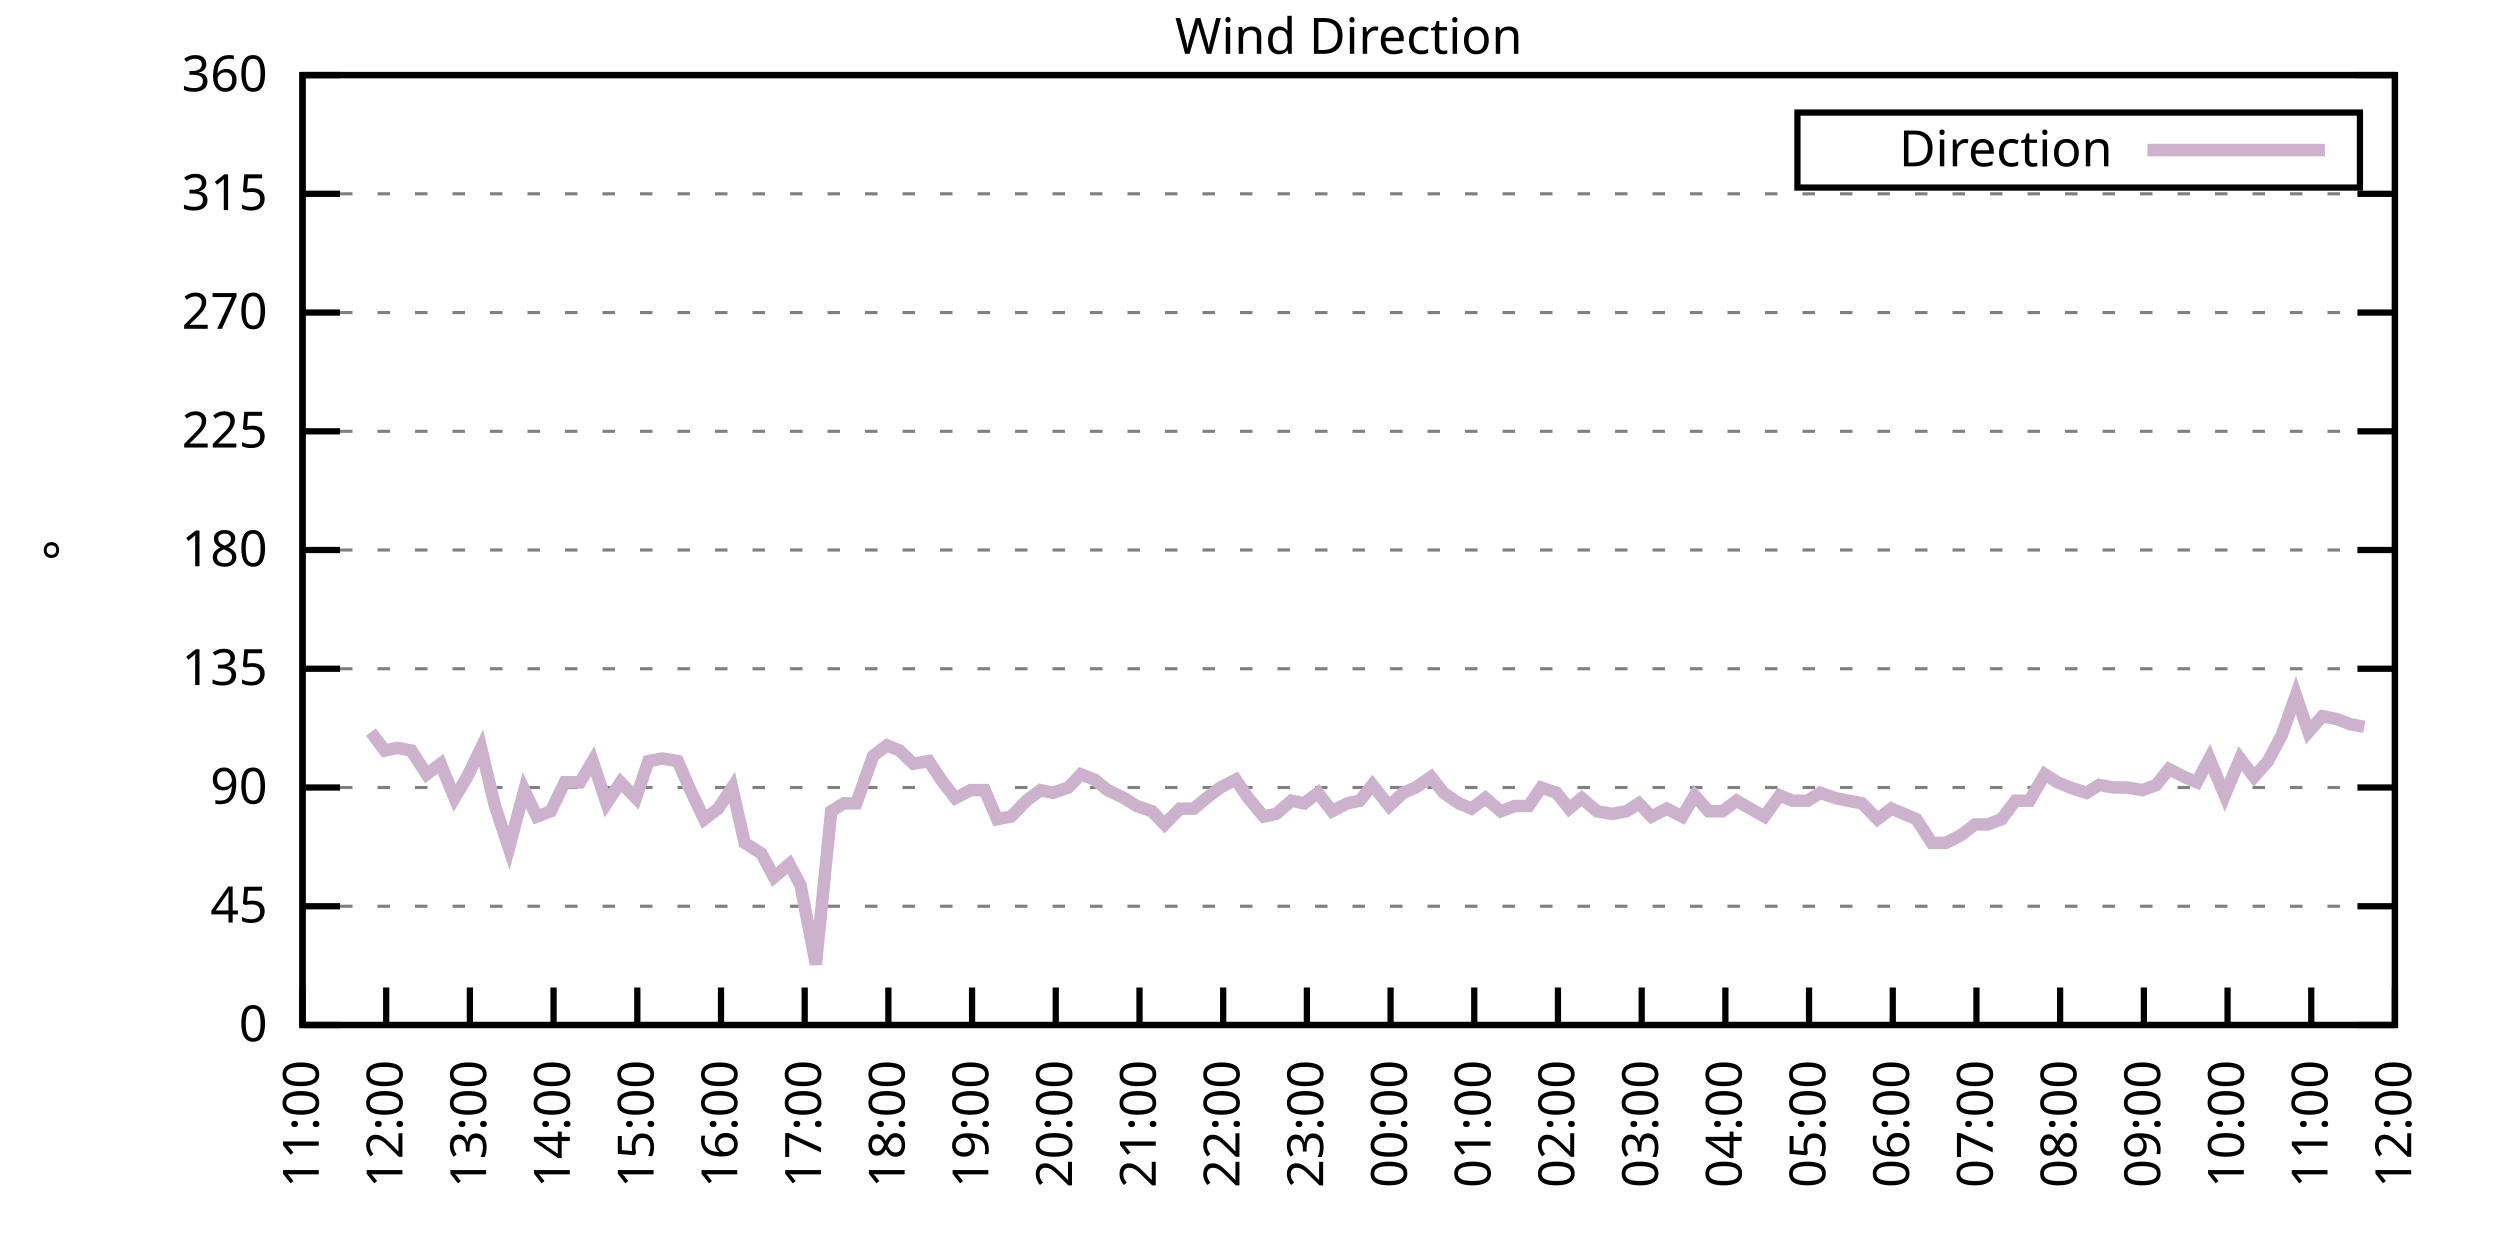
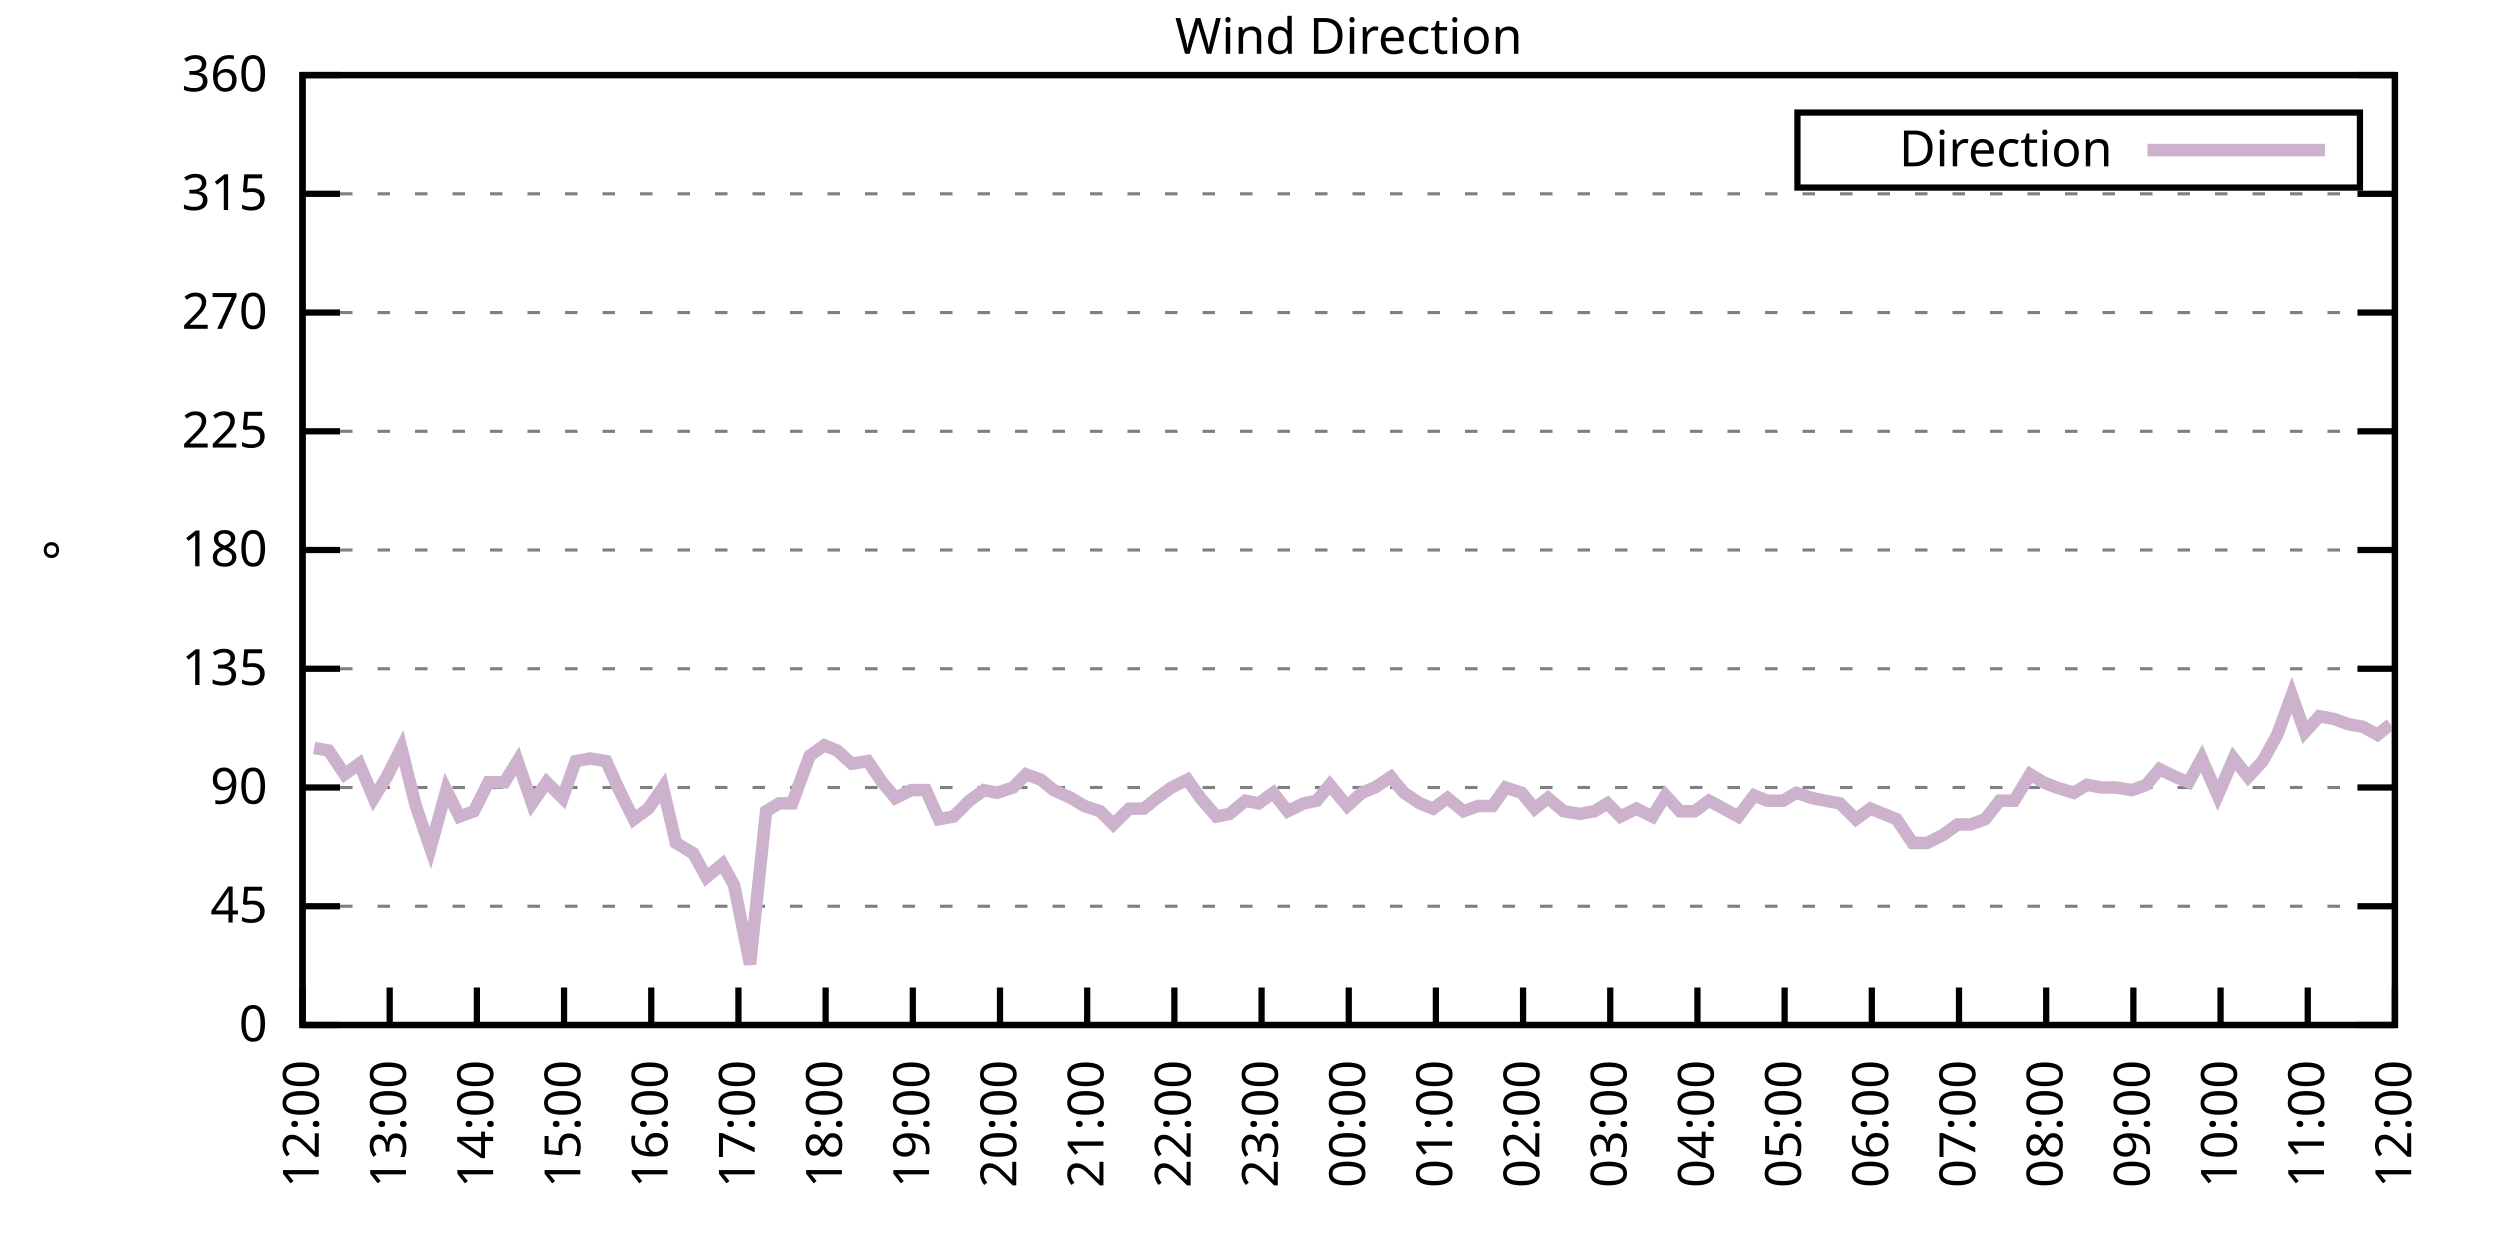
<svg xmlns="http://www.w3.org/2000/svg" xmlns:xlink="http://www.w3.org/1999/xlink" width="400" height="200" viewBox="0 0 400 200">
  <g id="gnuplot_canvas">
    <rect x="0" y="0" width="400" height="200" fill="none" />
    <defs>
      <circle id="gpDot" r="0.5" stroke-width="0.5" stroke="currentColor" />
      <path id="gpPt0" stroke-width="0.333" stroke="currentColor" d="M-1,0 h2 M0,-1 v2" />
      <path id="gpPt1" stroke-width="0.333" stroke="currentColor" d="M-1,-1 L1,1 M1,-1 L-1,1" />
      <path id="gpPt2" stroke-width="0.333" stroke="currentColor" d="M-1,0 L1,0 M0,-1 L0,1 M-1,-1 L1,1 M-1,1 L1,-1" />
      <rect id="gpPt3" stroke-width="0.333" stroke="currentColor" x="-1" y="-1" width="2" height="2" />
      <rect id="gpPt4" stroke-width="0.333" stroke="currentColor" fill="currentColor" x="-1" y="-1" width="2" height="2" />
      <circle id="gpPt5" stroke-width="0.333" stroke="currentColor" cx="0" cy="0" r="1" />
      <use xlink:href="#gpPt5" id="gpPt6" fill="currentColor" stroke="none" />
      <path id="gpPt7" stroke-width="0.333" stroke="currentColor" d="M0,-1.33 L-1.33,0.67 L1.33,0.67 z" />
      <use xlink:href="#gpPt7" id="gpPt8" fill="currentColor" stroke="none" />
      <use xlink:href="#gpPt7" id="gpPt9" stroke="currentColor" transform="rotate(180)" />
      <use xlink:href="#gpPt9" id="gpPt10" fill="currentColor" stroke="none" />
      <use xlink:href="#gpPt3" id="gpPt11" stroke="currentColor" transform="rotate(45)" />
      <use xlink:href="#gpPt11" id="gpPt12" fill="currentColor" stroke="none" />
      <path id="gpPt13" stroke-width="0.333" stroke="currentColor" d="M0,1.330 L1.265,0.411 L0.782,-1.067 L-0.782,-1.076 L-1.265,0.411 z" />
      <use xlink:href="#gpPt13" id="gpPt14" fill="currentColor" stroke="none" />
      <filter id="textbox" filterUnits="objectBoundingBox" x="0" y="0" height="1" width="1">
        <feFlood flood-color="white" flood-opacity="1" result="bgnd" />
        <feComposite in="SourceGraphic" in2="bgnd" operator="atop" />
      </filter>
      <filter id="greybox" filterUnits="objectBoundingBox" x="0" y="0" height="1" width="1">
        <feFlood flood-color="lightgrey" flood-opacity="1" result="grey" />
        <feComposite in="SourceGraphic" in2="grey" operator="atop" />
      </filter>
    </defs>
    <g fill="none" color="white" stroke="currentColor" stroke-width="1.00" stroke-linecap="butt" stroke-linejoin="miter">
</g>
    <g fill="none" color="black" stroke="currentColor" stroke-width="1.00" stroke-linecap="butt" stroke-linejoin="miter">
      <g stroke="none" shape-rendering="crispEdges">
        <polygon fill="rgb(255, 255, 255)" points="48.40,164.00 383.18,164.00 383.18,12.02 48.40,12.02 " />
      </g>
    </g>
    <g fill="none" color="black" stroke="currentColor" stroke-width="1.00" stroke-linecap="butt" stroke-linejoin="miter">
</g>
    <g fill="none" color="black" stroke="black" stroke-width="0.50" stroke-linecap="butt" stroke-linejoin="miter">
</g>
    <g fill="none" color="gray" stroke="currentColor" stroke-width="0.50" stroke-linecap="butt" stroke-linejoin="miter">
      <path stroke="gray" stroke-dasharray="2,4" class="gridline" d="M48.40,164.00 L383.19,164.00  " />
    </g>
    <g fill="none" color="gray" stroke="gray" stroke-width="1.00" stroke-linecap="butt" stroke-linejoin="miter">
</g>
    <g fill="none" color="black" stroke="currentColor" stroke-width="1.00" stroke-linecap="butt" stroke-linejoin="miter">
      <path stroke="black" d="M48.40,164.00 L54.40,164.00 M383.19,164.00 L377.19,164.00  " />
      <g transform="translate(42.80,166.60)" stroke="none" fill="black" font-family="Sans" font-size="8.00" text-anchor="end">
        <text>
          <tspan font-family="Sans"> 0</tspan>
        </text>
      </g>
    </g>
    <g fill="none" color="black" stroke="currentColor" stroke-width="1.00" stroke-linecap="butt" stroke-linejoin="miter">
</g>
    <g fill="none" color="black" stroke="black" stroke-width="0.50" stroke-linecap="butt" stroke-linejoin="miter">
</g>
    <g fill="none" color="gray" stroke="currentColor" stroke-width="0.50" stroke-linecap="butt" stroke-linejoin="miter">
      <path stroke="gray" stroke-dasharray="2,4" class="gridline" d="M48.40,145.00 L383.19,145.00  " />
    </g>
    <g fill="none" color="gray" stroke="gray" stroke-width="1.00" stroke-linecap="butt" stroke-linejoin="miter">
</g>
    <g fill="none" color="black" stroke="currentColor" stroke-width="1.00" stroke-linecap="butt" stroke-linejoin="miter">
      <path stroke="black" d="M48.40,145.00 L54.40,145.00 M383.19,145.00 L377.19,145.00  " />
      <g transform="translate(42.80,147.60)" stroke="none" fill="black" font-family="Sans" font-size="8.00" text-anchor="end">
        <text>
          <tspan font-family="Sans"> 45</tspan>
        </text>
      </g>
    </g>
    <g fill="none" color="black" stroke="currentColor" stroke-width="1.00" stroke-linecap="butt" stroke-linejoin="miter">
</g>
    <g fill="none" color="black" stroke="black" stroke-width="0.50" stroke-linecap="butt" stroke-linejoin="miter">
</g>
    <g fill="none" color="gray" stroke="currentColor" stroke-width="0.50" stroke-linecap="butt" stroke-linejoin="miter">
      <path stroke="gray" stroke-dasharray="2,4" class="gridline" d="M48.40,126.00 L383.19,126.00  " />
    </g>
    <g fill="none" color="gray" stroke="gray" stroke-width="1.00" stroke-linecap="butt" stroke-linejoin="miter">
</g>
    <g fill="none" color="black" stroke="currentColor" stroke-width="1.00" stroke-linecap="butt" stroke-linejoin="miter">
      <path stroke="black" d="M48.40,126.00 L54.40,126.00 M383.19,126.00 L377.19,126.00  " />
      <g transform="translate(42.80,128.60)" stroke="none" fill="black" font-family="Sans" font-size="8.00" text-anchor="end">
        <text>
          <tspan font-family="Sans"> 90</tspan>
        </text>
      </g>
    </g>
    <g fill="none" color="black" stroke="currentColor" stroke-width="1.00" stroke-linecap="butt" stroke-linejoin="miter">
</g>
    <g fill="none" color="black" stroke="black" stroke-width="0.50" stroke-linecap="butt" stroke-linejoin="miter">
</g>
    <g fill="none" color="gray" stroke="currentColor" stroke-width="0.50" stroke-linecap="butt" stroke-linejoin="miter">
      <path stroke="gray" stroke-dasharray="2,4" class="gridline" d="M48.40,107.00 L383.19,107.00  " />
    </g>
    <g fill="none" color="gray" stroke="gray" stroke-width="1.00" stroke-linecap="butt" stroke-linejoin="miter">
</g>
    <g fill="none" color="black" stroke="currentColor" stroke-width="1.00" stroke-linecap="butt" stroke-linejoin="miter">
      <path stroke="black" d="M48.40,107.00 L54.40,107.00 M383.19,107.00 L377.19,107.00  " />
      <g transform="translate(42.80,109.60)" stroke="none" fill="black" font-family="Sans" font-size="8.00" text-anchor="end">
        <text>
          <tspan font-family="Sans"> 135</tspan>
        </text>
      </g>
    </g>
    <g fill="none" color="black" stroke="currentColor" stroke-width="1.00" stroke-linecap="butt" stroke-linejoin="miter">
</g>
    <g fill="none" color="black" stroke="black" stroke-width="0.50" stroke-linecap="butt" stroke-linejoin="miter">
</g>
    <g fill="none" color="gray" stroke="currentColor" stroke-width="0.50" stroke-linecap="butt" stroke-linejoin="miter">
      <path stroke="gray" stroke-dasharray="2,4" class="gridline" d="M48.40,88.00 L383.19,88.00  " />
    </g>
    <g fill="none" color="gray" stroke="gray" stroke-width="1.00" stroke-linecap="butt" stroke-linejoin="miter">
</g>
    <g fill="none" color="black" stroke="currentColor" stroke-width="1.00" stroke-linecap="butt" stroke-linejoin="miter">
      <path stroke="black" d="M48.40,88.00 L54.40,88.00 M383.19,88.00 L377.19,88.00  " />
      <g transform="translate(42.80,90.60)" stroke="none" fill="black" font-family="Sans" font-size="8.00" text-anchor="end">
        <text>
          <tspan font-family="Sans"> 180</tspan>
        </text>
      </g>
    </g>
    <g fill="none" color="black" stroke="currentColor" stroke-width="1.00" stroke-linecap="butt" stroke-linejoin="miter">
</g>
    <g fill="none" color="black" stroke="black" stroke-width="0.50" stroke-linecap="butt" stroke-linejoin="miter">
</g>
    <g fill="none" color="gray" stroke="currentColor" stroke-width="0.50" stroke-linecap="butt" stroke-linejoin="miter">
      <path stroke="gray" stroke-dasharray="2,4" class="gridline" d="M48.40,69.01 L383.19,69.01  " />
    </g>
    <g fill="none" color="gray" stroke="gray" stroke-width="1.00" stroke-linecap="butt" stroke-linejoin="miter">
</g>
    <g fill="none" color="black" stroke="currentColor" stroke-width="1.00" stroke-linecap="butt" stroke-linejoin="miter">
      <path stroke="black" d="M48.40,69.01 L54.40,69.01 M383.19,69.01 L377.19,69.01  " />
      <g transform="translate(42.80,71.61)" stroke="none" fill="black" font-family="Sans" font-size="8.00" text-anchor="end">
        <text>
          <tspan font-family="Sans"> 225</tspan>
        </text>
      </g>
    </g>
    <g fill="none" color="black" stroke="currentColor" stroke-width="1.00" stroke-linecap="butt" stroke-linejoin="miter">
</g>
    <g fill="none" color="black" stroke="black" stroke-width="0.50" stroke-linecap="butt" stroke-linejoin="miter">
</g>
    <g fill="none" color="gray" stroke="currentColor" stroke-width="0.50" stroke-linecap="butt" stroke-linejoin="miter">
      <path stroke="gray" stroke-dasharray="2,4" class="gridline" d="M48.40,50.01 L383.19,50.01  " />
    </g>
    <g fill="none" color="gray" stroke="gray" stroke-width="1.00" stroke-linecap="butt" stroke-linejoin="miter">
</g>
    <g fill="none" color="black" stroke="currentColor" stroke-width="1.00" stroke-linecap="butt" stroke-linejoin="miter">
      <path stroke="black" d="M48.40,50.01 L54.40,50.01 M383.19,50.01 L377.19,50.01  " />
      <g transform="translate(42.80,52.61)" stroke="none" fill="black" font-family="Sans" font-size="8.00" text-anchor="end">
        <text>
          <tspan font-family="Sans"> 270</tspan>
        </text>
      </g>
    </g>
    <g fill="none" color="black" stroke="currentColor" stroke-width="1.00" stroke-linecap="butt" stroke-linejoin="miter">
</g>
    <g fill="none" color="black" stroke="black" stroke-width="0.50" stroke-linecap="butt" stroke-linejoin="miter">
</g>
    <g fill="none" color="gray" stroke="currentColor" stroke-width="0.50" stroke-linecap="butt" stroke-linejoin="miter">
      <path stroke="gray" stroke-dasharray="2,4" class="gridline" d="M48.40,31.01 L383.19,31.01  " />
    </g>
    <g fill="none" color="gray" stroke="gray" stroke-width="1.00" stroke-linecap="butt" stroke-linejoin="miter">
</g>
    <g fill="none" color="black" stroke="currentColor" stroke-width="1.00" stroke-linecap="butt" stroke-linejoin="miter">
      <path stroke="black" d="M48.40,31.01 L54.40,31.01 M383.19,31.01 L377.19,31.01  " />
      <g transform="translate(42.80,33.61)" stroke="none" fill="black" font-family="Sans" font-size="8.00" text-anchor="end">
        <text>
          <tspan font-family="Sans"> 315</tspan>
        </text>
      </g>
    </g>
    <g fill="none" color="black" stroke="currentColor" stroke-width="1.00" stroke-linecap="butt" stroke-linejoin="miter">
</g>
    <g fill="none" color="black" stroke="black" stroke-width="0.50" stroke-linecap="butt" stroke-linejoin="miter">
</g>
    <g fill="none" color="gray" stroke="currentColor" stroke-width="0.50" stroke-linecap="butt" stroke-linejoin="miter">
      <path stroke="gray" stroke-dasharray="2,4" class="gridline" d="M48.40,12.01 L383.19,12.01  " />
    </g>
    <g fill="none" color="gray" stroke="gray" stroke-width="1.00" stroke-linecap="butt" stroke-linejoin="miter">
</g>
    <g fill="none" color="black" stroke="currentColor" stroke-width="1.00" stroke-linecap="butt" stroke-linejoin="miter">
      <path stroke="black" d="M48.40,12.01 L54.40,12.01 M383.19,12.01 L377.19,12.01  " />
      <g transform="translate(42.80,14.61)" stroke="none" fill="black" font-family="Sans" font-size="8.00" text-anchor="end">
        <text>
          <tspan font-family="Sans"> 360</tspan>
        </text>
      </g>
    </g>
    <g fill="none" color="black" stroke="currentColor" stroke-width="1.00" stroke-linecap="butt" stroke-linejoin="miter">
      <path stroke="black" d="M48.40,164.00 L48.40,158.00  " />
      <g transform="translate(51.00,169.60) rotate(270.00)" stroke="none" fill="black" font-family="Sans" font-size="8.00" text-anchor="end">
        <text>
-           <tspan font-family="Sans">11:00</tspan>
-         </text>
-       </g>
-     </g>
-     <g fill="none" color="black" stroke="currentColor" stroke-width="1.00" stroke-linecap="butt" stroke-linejoin="miter">
-       <path stroke="black" d="M61.79,164.00 L61.79,158.00  " />
-       <g transform="translate(64.39,169.60) rotate(270.00)" stroke="none" fill="black" font-family="Sans" font-size="8.00" text-anchor="end">
-         <text>
          <tspan font-family="Sans">12:00</tspan>
        </text>
      </g>
    </g>
    <g fill="none" color="black" stroke="currentColor" stroke-width="1.00" stroke-linecap="butt" stroke-linejoin="miter">
-       <path stroke="black" d="M75.18,164.00 L75.18,158.00  " />
-       <g transform="translate(77.78,169.60) rotate(270.00)" stroke="none" fill="black" font-family="Sans" font-size="8.00" text-anchor="end">
+       <path stroke="black" d="M62.35,164.00 L62.35,158.00  " />
+       <g transform="translate(64.95,169.60) rotate(270.00)" stroke="none" fill="black" font-family="Sans" font-size="8.00" text-anchor="end">
        <text>
          <tspan font-family="Sans">13:00</tspan>
        </text>
      </g>
    </g>
    <g fill="none" color="black" stroke="currentColor" stroke-width="1.00" stroke-linecap="butt" stroke-linejoin="miter">
-       <path stroke="black" d="M88.57,164.00 L88.57,158.00  " />
-       <g transform="translate(91.17,169.60) rotate(270.00)" stroke="none" fill="black" font-family="Sans" font-size="8.00" text-anchor="end">
+       <path stroke="black" d="M76.30,164.00 L76.30,158.00  " />
+       <g transform="translate(78.90,169.60) rotate(270.00)" stroke="none" fill="black" font-family="Sans" font-size="8.00" text-anchor="end">
        <text>
          <tspan font-family="Sans">14:00</tspan>
        </text>
      </g>
    </g>
    <g fill="none" color="black" stroke="currentColor" stroke-width="1.00" stroke-linecap="butt" stroke-linejoin="miter">
-       <path stroke="black" d="M101.97,164.00 L101.97,158.00  " />
-       <g transform="translate(104.57,169.60) rotate(270.00)" stroke="none" fill="black" font-family="Sans" font-size="8.00" text-anchor="end">
+       <path stroke="black" d="M90.25,164.00 L90.25,158.00  " />
+       <g transform="translate(92.85,169.60) rotate(270.00)" stroke="none" fill="black" font-family="Sans" font-size="8.00" text-anchor="end">
        <text>
          <tspan font-family="Sans">15:00</tspan>
        </text>
      </g>
    </g>
    <g fill="none" color="black" stroke="currentColor" stroke-width="1.00" stroke-linecap="butt" stroke-linejoin="miter">
-       <path stroke="black" d="M115.36,164.00 L115.36,158.00  " />
-       <g transform="translate(117.96,169.60) rotate(270.00)" stroke="none" fill="black" font-family="Sans" font-size="8.00" text-anchor="end">
+       <path stroke="black" d="M104.20,164.00 L104.20,158.00  " />
+       <g transform="translate(106.80,169.60) rotate(270.00)" stroke="none" fill="black" font-family="Sans" font-size="8.00" text-anchor="end">
        <text>
          <tspan font-family="Sans">16:00</tspan>
        </text>
      </g>
    </g>
    <g fill="none" color="black" stroke="currentColor" stroke-width="1.00" stroke-linecap="butt" stroke-linejoin="miter">
-       <path stroke="black" d="M128.75,164.00 L128.75,158.00  " />
-       <g transform="translate(131.35,169.60) rotate(270.00)" stroke="none" fill="black" font-family="Sans" font-size="8.00" text-anchor="end">
+       <path stroke="black" d="M118.15,164.00 L118.15,158.00  " />
+       <g transform="translate(120.75,169.60) rotate(270.00)" stroke="none" fill="black" font-family="Sans" font-size="8.00" text-anchor="end">
        <text>
          <tspan font-family="Sans">17:00</tspan>
        </text>
      </g>
    </g>
    <g fill="none" color="black" stroke="currentColor" stroke-width="1.00" stroke-linecap="butt" stroke-linejoin="miter">
-       <path stroke="black" d="M142.14,164.00 L142.14,158.00  " />
-       <g transform="translate(144.74,169.60) rotate(270.00)" stroke="none" fill="black" font-family="Sans" font-size="8.00" text-anchor="end">
+       <path stroke="black" d="M132.10,164.00 L132.10,158.00  " />
+       <g transform="translate(134.70,169.60) rotate(270.00)" stroke="none" fill="black" font-family="Sans" font-size="8.00" text-anchor="end">
        <text>
          <tspan font-family="Sans">18:00</tspan>
        </text>
      </g>
    </g>
    <g fill="none" color="black" stroke="currentColor" stroke-width="1.00" stroke-linecap="butt" stroke-linejoin="miter">
-       <path stroke="black" d="M155.53,164.00 L155.53,158.00  " />
-       <g transform="translate(158.13,169.60) rotate(270.00)" stroke="none" fill="black" font-family="Sans" font-size="8.00" text-anchor="end">
+       <path stroke="black" d="M146.05,164.00 L146.05,158.00  " />
+       <g transform="translate(148.65,169.60) rotate(270.00)" stroke="none" fill="black" font-family="Sans" font-size="8.00" text-anchor="end">
        <text>
          <tspan font-family="Sans">19:00</tspan>
        </text>
      </g>
    </g>
    <g fill="none" color="black" stroke="currentColor" stroke-width="1.00" stroke-linecap="butt" stroke-linejoin="miter">
-       <path stroke="black" d="M168.92,164.00 L168.92,158.00  " />
-       <g transform="translate(171.52,169.60) rotate(270.00)" stroke="none" fill="black" font-family="Sans" font-size="8.00" text-anchor="end">
+       <path stroke="black" d="M160.00,164.00 L160.00,158.00  " />
+       <g transform="translate(162.60,169.60) rotate(270.00)" stroke="none" fill="black" font-family="Sans" font-size="8.00" text-anchor="end">
        <text>
          <tspan font-family="Sans">20:00</tspan>
        </text>
      </g>
    </g>
    <g fill="none" color="black" stroke="currentColor" stroke-width="1.00" stroke-linecap="butt" stroke-linejoin="miter">
-       <path stroke="black" d="M182.32,164.00 L182.32,158.00  " />
-       <g transform="translate(184.92,169.60) rotate(270.00)" stroke="none" fill="black" font-family="Sans" font-size="8.00" text-anchor="end">
+       <path stroke="black" d="M173.95,164.00 L173.95,158.00  " />
+       <g transform="translate(176.55,169.60) rotate(270.00)" stroke="none" fill="black" font-family="Sans" font-size="8.00" text-anchor="end">
        <text>
          <tspan font-family="Sans">21:00</tspan>
        </text>
      </g>
    </g>
    <g fill="none" color="black" stroke="currentColor" stroke-width="1.00" stroke-linecap="butt" stroke-linejoin="miter">
-       <path stroke="black" d="M195.71,164.00 L195.71,158.00  " />
-       <g transform="translate(198.31,169.60) rotate(270.00)" stroke="none" fill="black" font-family="Sans" font-size="8.00" text-anchor="end">
+       <path stroke="black" d="M187.90,164.00 L187.90,158.00  " />
+       <g transform="translate(190.50,169.60) rotate(270.00)" stroke="none" fill="black" font-family="Sans" font-size="8.00" text-anchor="end">
        <text>
          <tspan font-family="Sans">22:00</tspan>
        </text>
      </g>
    </g>
    <g fill="none" color="black" stroke="currentColor" stroke-width="1.00" stroke-linecap="butt" stroke-linejoin="miter">
-       <path stroke="black" d="M209.10,164.00 L209.10,158.00  " />
-       <g transform="translate(211.70,169.60) rotate(270.00)" stroke="none" fill="black" font-family="Sans" font-size="8.00" text-anchor="end">
+       <path stroke="black" d="M201.85,164.00 L201.85,158.00  " />
+       <g transform="translate(204.45,169.60) rotate(270.00)" stroke="none" fill="black" font-family="Sans" font-size="8.00" text-anchor="end">
        <text>
          <tspan font-family="Sans">23:00</tspan>
        </text>
      </g>
    </g>
    <g fill="none" color="black" stroke="currentColor" stroke-width="1.00" stroke-linecap="butt" stroke-linejoin="miter">
-       <path stroke="black" d="M222.49,164.00 L222.49,158.00  " />
-       <g transform="translate(225.09,169.60) rotate(270.00)" stroke="none" fill="black" font-family="Sans" font-size="8.00" text-anchor="end">
+       <path stroke="black" d="M215.80,164.00 L215.80,158.00  " />
+       <g transform="translate(218.40,169.60) rotate(270.00)" stroke="none" fill="black" font-family="Sans" font-size="8.00" text-anchor="end">
        <text>
          <tspan font-family="Sans">00:00</tspan>
        </text>
      </g>
    </g>
    <g fill="none" color="black" stroke="currentColor" stroke-width="1.00" stroke-linecap="butt" stroke-linejoin="miter">
-       <path stroke="black" d="M235.88,164.00 L235.88,158.00  " />
-       <g transform="translate(238.48,169.60) rotate(270.00)" stroke="none" fill="black" font-family="Sans" font-size="8.00" text-anchor="end">
+       <path stroke="black" d="M229.74,164.00 L229.74,158.00  " />
+       <g transform="translate(232.34,169.60) rotate(270.00)" stroke="none" fill="black" font-family="Sans" font-size="8.00" text-anchor="end">
        <text>
          <tspan font-family="Sans">01:00</tspan>
        </text>
      </g>
    </g>
    <g fill="none" color="black" stroke="currentColor" stroke-width="1.00" stroke-linecap="butt" stroke-linejoin="miter">
-       <path stroke="black" d="M249.27,164.00 L249.27,158.00  " />
-       <g transform="translate(251.87,169.60) rotate(270.00)" stroke="none" fill="black" font-family="Sans" font-size="8.00" text-anchor="end">
+       <path stroke="black" d="M243.69,164.00 L243.69,158.00  " />
+       <g transform="translate(246.29,169.60) rotate(270.00)" stroke="none" fill="black" font-family="Sans" font-size="8.00" text-anchor="end">
        <text>
          <tspan font-family="Sans">02:00</tspan>
        </text>
      </g>
    </g>
    <g fill="none" color="black" stroke="currentColor" stroke-width="1.00" stroke-linecap="butt" stroke-linejoin="miter">
-       <path stroke="black" d="M262.67,164.00 L262.67,158.00  " />
-       <g transform="translate(265.27,169.60) rotate(270.00)" stroke="none" fill="black" font-family="Sans" font-size="8.00" text-anchor="end">
+       <path stroke="black" d="M257.64,164.00 L257.64,158.00  " />
+       <g transform="translate(260.24,169.60) rotate(270.00)" stroke="none" fill="black" font-family="Sans" font-size="8.00" text-anchor="end">
        <text>
          <tspan font-family="Sans">03:00</tspan>
        </text>
      </g>
    </g>
    <g fill="none" color="black" stroke="currentColor" stroke-width="1.00" stroke-linecap="butt" stroke-linejoin="miter">
-       <path stroke="black" d="M276.06,164.00 L276.06,158.00  " />
-       <g transform="translate(278.66,169.60) rotate(270.00)" stroke="none" fill="black" font-family="Sans" font-size="8.00" text-anchor="end">
+       <path stroke="black" d="M271.59,164.00 L271.59,158.00  " />
+       <g transform="translate(274.19,169.60) rotate(270.00)" stroke="none" fill="black" font-family="Sans" font-size="8.00" text-anchor="end">
        <text>
          <tspan font-family="Sans">04:00</tspan>
        </text>
      </g>
    </g>
    <g fill="none" color="black" stroke="currentColor" stroke-width="1.00" stroke-linecap="butt" stroke-linejoin="miter">
-       <path stroke="black" d="M289.45,164.00 L289.45,158.00  " />
-       <g transform="translate(292.05,169.60) rotate(270.00)" stroke="none" fill="black" font-family="Sans" font-size="8.00" text-anchor="end">
+       <path stroke="black" d="M285.54,164.00 L285.54,158.00  " />
+       <g transform="translate(288.14,169.60) rotate(270.00)" stroke="none" fill="black" font-family="Sans" font-size="8.00" text-anchor="end">
        <text>
          <tspan font-family="Sans">05:00</tspan>
        </text>
      </g>
    </g>
    <g fill="none" color="black" stroke="currentColor" stroke-width="1.00" stroke-linecap="butt" stroke-linejoin="miter">
-       <path stroke="black" d="M302.84,164.00 L302.84,158.00  " />
-       <g transform="translate(305.44,169.60) rotate(270.00)" stroke="none" fill="black" font-family="Sans" font-size="8.00" text-anchor="end">
+       <path stroke="black" d="M299.49,164.00 L299.49,158.00  " />
+       <g transform="translate(302.09,169.60) rotate(270.00)" stroke="none" fill="black" font-family="Sans" font-size="8.00" text-anchor="end">
        <text>
          <tspan font-family="Sans">06:00</tspan>
        </text>
      </g>
    </g>
    <g fill="none" color="black" stroke="currentColor" stroke-width="1.00" stroke-linecap="butt" stroke-linejoin="miter">
-       <path stroke="black" d="M316.23,164.00 L316.23,158.00  " />
-       <g transform="translate(318.83,169.60) rotate(270.00)" stroke="none" fill="black" font-family="Sans" font-size="8.00" text-anchor="end">
+       <path stroke="black" d="M313.44,164.00 L313.44,158.00  " />
+       <g transform="translate(316.04,169.60) rotate(270.00)" stroke="none" fill="black" font-family="Sans" font-size="8.00" text-anchor="end">
        <text>
          <tspan font-family="Sans">07:00</tspan>
        </text>
      </g>
    </g>
    <g fill="none" color="black" stroke="currentColor" stroke-width="1.00" stroke-linecap="butt" stroke-linejoin="miter">
-       <path stroke="black" d="M329.62,164.00 L329.62,158.00  " />
-       <g transform="translate(332.22,169.60) rotate(270.00)" stroke="none" fill="black" font-family="Sans" font-size="8.00" text-anchor="end">
+       <path stroke="black" d="M327.39,164.00 L327.39,158.00  " />
+       <g transform="translate(329.99,169.60) rotate(270.00)" stroke="none" fill="black" font-family="Sans" font-size="8.00" text-anchor="end">
        <text>
          <tspan font-family="Sans">08:00</tspan>
        </text>
      </g>
    </g>
    <g fill="none" color="black" stroke="currentColor" stroke-width="1.00" stroke-linecap="butt" stroke-linejoin="miter">
-       <path stroke="black" d="M343.02,164.00 L343.02,158.00  " />
-       <g transform="translate(345.62,169.60) rotate(270.00)" stroke="none" fill="black" font-family="Sans" font-size="8.00" text-anchor="end">
+       <path stroke="black" d="M341.34,164.00 L341.34,158.00  " />
+       <g transform="translate(343.94,169.60) rotate(270.00)" stroke="none" fill="black" font-family="Sans" font-size="8.00" text-anchor="end">
        <text>
          <tspan font-family="Sans">09:00</tspan>
        </text>
      </g>
    </g>
    <g fill="none" color="black" stroke="currentColor" stroke-width="1.00" stroke-linecap="butt" stroke-linejoin="miter">
-       <path stroke="black" d="M356.41,164.00 L356.41,158.00  " />
-       <g transform="translate(359.01,169.60) rotate(270.00)" stroke="none" fill="black" font-family="Sans" font-size="8.00" text-anchor="end">
+       <path stroke="black" d="M355.29,164.00 L355.29,158.00  " />
+       <g transform="translate(357.89,169.60) rotate(270.00)" stroke="none" fill="black" font-family="Sans" font-size="8.00" text-anchor="end">
        <text>
          <tspan font-family="Sans">10:00</tspan>
        </text>
      </g>
    </g>
    <g fill="none" color="black" stroke="currentColor" stroke-width="1.00" stroke-linecap="butt" stroke-linejoin="miter">
-       <path stroke="black" d="M369.80,164.00 L369.80,158.00  " />
-       <g transform="translate(372.40,169.60) rotate(270.00)" stroke="none" fill="black" font-family="Sans" font-size="8.00" text-anchor="end">
+       <path stroke="black" d="M369.24,164.00 L369.24,158.00  " />
+       <g transform="translate(371.84,169.60) rotate(270.00)" stroke="none" fill="black" font-family="Sans" font-size="8.00" text-anchor="end">
        <text>
          <tspan font-family="Sans">11:00</tspan>
        </text>
      </g>
    </g>
    <g fill="none" color="black" stroke="currentColor" stroke-width="1.00" stroke-linecap="butt" stroke-linejoin="miter">
      <path stroke="black" d="M383.19,164.00 L383.19,158.00  " />
      <g transform="translate(385.79,169.60) rotate(270.00)" stroke="none" fill="black" font-family="Sans" font-size="8.00" text-anchor="end">
        <text>
          <tspan font-family="Sans">12:00</tspan>
        </text>
      </g>
    </g>
    <g fill="none" color="black" stroke="currentColor" stroke-width="1.00" stroke-linecap="butt" stroke-linejoin="miter">
</g>
    <g fill="none" color="black" stroke="currentColor" stroke-width="1.00" stroke-linecap="butt" stroke-linejoin="miter">
      <path stroke="black" d="M48.40,12.01 L48.40,164.00 L383.19,164.00 L383.19,12.01 L48.40,12.01 Z  " />
    </g>
    <g fill="none" color="black" stroke="currentColor" stroke-width="1.00" stroke-linecap="butt" stroke-linejoin="miter">
</g>
    <g fill="none" color="black" stroke="currentColor" stroke-width="1.00" stroke-linecap="butt" stroke-linejoin="miter">
      <path stroke="black" d="M287.59,30.01 L287.59,18.01 L377.59,18.01 L377.59,30.01 L287.59,30.01 Z  " />
    </g>
    <g id="Wind_direction_plot_1">
      <g fill="none" color="white" stroke="black" stroke-width="2.00" stroke-linecap="butt" stroke-linejoin="miter">
</g>
      <g fill="none" color="black" stroke="currentColor" stroke-width="2.00" stroke-linecap="butt" stroke-linejoin="miter">
        <g transform="translate(337.99,26.61)" stroke="none" fill="black" font-family="Sans" font-size="8.00" text-anchor="end">
          <text>
            <tspan font-family="Sans">Direction</tspan>
          </text>
        </g>
      </g>
      <g fill="none" color="black" stroke="currentColor" stroke-width="2.00" stroke-linecap="butt" stroke-linejoin="miter">
-         <path stroke="rgb(204, 178, 204)" d="M343.59,24.01 L371.99,24.01 M59.34,117.14 L61.57,120.09 L63.58,119.67 L65.81,120.09 L68.26,123.89 L70.50,122.20   L72.73,127.69 L74.74,124.31 L76.97,119.67 L79.20,128.96 L81.43,135.71 L83.89,126.42 L85.90,130.65 L88.13,129.80   L90.36,125.16 L92.82,125.16 L94.82,121.78 L97.06,128.54 L99.29,125.16 L101.74,127.69 L103.75,121.78 L105.98,121.36   L108.44,121.78 L110.45,126.42 L112.68,131.07 L114.91,129.38 L117.14,126.00 L119.15,134.87 L121.83,136.56 L123.84,140.36   L126.29,138.25 L128.08,141.62 L130.54,154.29 L132.99,129.80 L135.00,128.54 L137.01,128.54 L139.69,120.94 L141.92,119.25   L143.93,120.09 L146.16,122.20 L148.61,121.78 L150.85,125.16 L152.85,127.69 L155.31,126.42 L157.54,126.42 L159.55,131.07   L161.78,130.65 L164.24,128.11 L166.47,126.42 L168.48,126.85 L170.93,126.00 L172.94,123.89 L175.17,124.74 L177.18,126.42   L179.86,127.69 L181.87,128.96 L184.32,129.80 L186.33,131.91 L188.79,129.38 L191.02,129.38 L193.03,127.69 L195.26,126.00   L197.72,124.74 L199.73,127.69 L202.18,130.65 L204.19,130.22 L206.64,128.11 L208.65,128.54 L210.88,126.85 L213.12,129.80   L215.57,128.54 L217.58,128.11 L219.59,125.58 L222.27,128.96 L224.50,126.85 L226.51,126.00 L228.96,124.31 L230.97,126.85   L233.43,128.54 L235.44,129.38 L237.67,127.69 L240.12,129.80 L242.36,128.96 L244.59,128.96 L246.60,126.00 L249.05,126.85   L251.06,129.38 L253.07,127.69 L255.52,129.80 L257.98,130.22 L260.21,129.80 L262.22,128.54 L264.23,130.65 L266.68,129.38   L269.14,130.65 L271.15,127.27 L273.38,129.80 L275.61,129.80 L277.84,128.11 L280.07,129.38 L282.31,130.65 L284.76,127.27   L286.77,128.11 L289.23,128.11 L291.23,126.85 L293.69,127.69 L295.70,128.11 L297.93,128.54 L300.39,131.07 L302.62,129.38   L304.63,130.22 L306.63,131.07 L309.09,134.87 L311.32,134.87 L313.78,133.60 L316.01,131.91 L318.02,131.91 L320.25,131.07   L322.48,128.11 L324.71,128.11 L327.17,123.89 L329.18,125.16 L331.19,126.00 L333.86,126.85 L335.87,125.58 L338.10,126.00   L340.34,126.00 L342.79,126.42 L345.02,125.58 L347.03,123.05 L349.49,124.31 L351.50,125.16 L353.51,121.36 L355.96,127.27   L358.42,121.36 L360.65,124.31 L362.88,121.78 L365.11,117.56 L367.34,111.23 L369.35,117.14 L371.58,114.60 L373.82,115.03   L376.05,115.87 L378.28,116.29  " />
+         <path stroke="rgb(204, 178, 204)" d="M343.59,24.01 L371.99,24.01 M50.26,119.67 L52.58,120.09 L55.14,123.89 L57.47,122.20 L59.79,127.69 L61.88,124.31   L64.21,119.67 L66.53,128.96 L68.86,135.71 L71.42,126.42 L73.51,130.65 L75.83,129.80 L78.16,125.16 L80.72,125.16   L82.81,121.78 L85.13,128.54 L87.46,125.16 L90.02,127.69 L92.11,121.78 L94.43,121.36 L96.99,121.78 L99.08,126.42   L101.41,131.07 L103.73,129.38 L106.06,126.00 L108.15,134.87 L110.94,136.56 L113.03,140.36 L115.59,138.25 L117.45,141.62   L120.01,154.29 L122.57,129.80 L124.66,128.54 L126.75,128.54 L129.54,120.94 L131.87,119.25 L133.96,120.09 L136.28,122.20   L138.84,121.78 L141.16,125.16 L143.26,127.69 L145.81,126.42 L148.14,126.42 L150.23,131.07 L152.56,130.65 L155.11,128.11   L157.44,126.42 L159.53,126.85 L162.09,126.00 L164.18,123.89 L166.51,124.74 L168.60,126.42 L171.39,127.69 L173.48,128.96   L176.04,129.80 L178.13,131.91 L180.69,129.38 L183.01,129.38 L185.11,127.69 L187.43,126.00 L189.99,124.74 L192.08,127.69   L194.64,130.65 L196.73,130.22 L199.29,128.11 L201.38,128.54 L203.71,126.85 L206.03,129.80 L208.59,128.54 L210.68,128.11   L212.77,125.58 L215.56,128.96 L217.89,126.85 L219.98,126.00 L222.54,124.31 L224.63,126.85 L227.19,128.54 L229.28,129.38   L231.60,127.69 L234.16,129.80 L236.49,128.96 L238.81,128.96 L240.90,126.00 L243.46,126.85 L245.55,129.38 L247.65,127.69   L250.20,129.80 L252.76,130.22 L255.09,129.80 L257.18,128.54 L259.27,130.65 L261.83,129.38 L264.39,130.65 L266.48,127.27   L268.80,129.80 L271.13,129.80 L273.45,128.11 L275.78,129.38 L278.10,130.65 L280.66,127.27 L282.75,128.11 L285.31,128.11   L287.40,126.85 L289.96,127.69 L292.05,128.11 L294.38,128.54 L296.94,131.07 L299.26,129.38 L301.35,130.22 L303.44,131.07   L306.00,134.87 L308.33,134.87 L310.88,133.60 L313.21,131.91 L315.30,131.91 L317.63,131.07 L319.95,128.11 L322.28,128.11   L324.83,123.89 L326.93,125.16 L329.02,126.00 L331.81,126.85 L333.90,125.58 L336.23,126.00 L338.55,126.00 L341.11,126.42   L343.43,125.58 L345.53,123.05 L348.08,124.31 L350.18,125.16 L352.27,121.36 L354.83,127.27 L357.38,121.36 L359.71,124.31   L362.03,121.78 L364.36,117.56 L366.68,111.23 L368.78,117.14 L371.10,114.60 L373.43,115.03 L375.75,115.87 L378.08,116.29   L380.40,117.56 L382.49,115.87  " />
      </g>
    </g>
    <g fill="none" color="black" stroke="currentColor" stroke-width="2.00" stroke-linecap="butt" stroke-linejoin="miter">
</g>
    <g fill="none" color="black" stroke="black" stroke-width="1.00" stroke-linecap="butt" stroke-linejoin="miter">
</g>
    <g fill="none" color="black" stroke="currentColor" stroke-width="1.00" stroke-linecap="butt" stroke-linejoin="miter">
      <path stroke="black" d="M48.40,12.01 L48.40,164.00 L383.19,164.00 L383.19,12.01 L48.40,12.01 Z  " />
      <g transform="translate(12.80,88.01) rotate(270.00)" stroke="none" fill="black" font-family="Sans" font-size="8.00" text-anchor="middle">
        <text>
          <tspan font-family="Sans">°</tspan>
        </text>
      </g>
    </g>
    <g fill="none" color="black" stroke="currentColor" stroke-width="1.00" stroke-linecap="butt" stroke-linejoin="miter">
</g>
    <g fill="none" color="black" stroke="currentColor" stroke-width="1.00" stroke-linecap="butt" stroke-linejoin="miter">
      <g transform="translate(215.79,8.61)" stroke="none" fill="black" font-family="Sans" font-size="8.00" text-anchor="middle">
        <text>
          <tspan font-family="Sans">Wind Direction</tspan>
        </text>
      </g>
    </g>
    <g fill="none" color="black" stroke="currentColor" stroke-width="1.00" stroke-linecap="butt" stroke-linejoin="miter">
</g>
  </g>
</svg>
